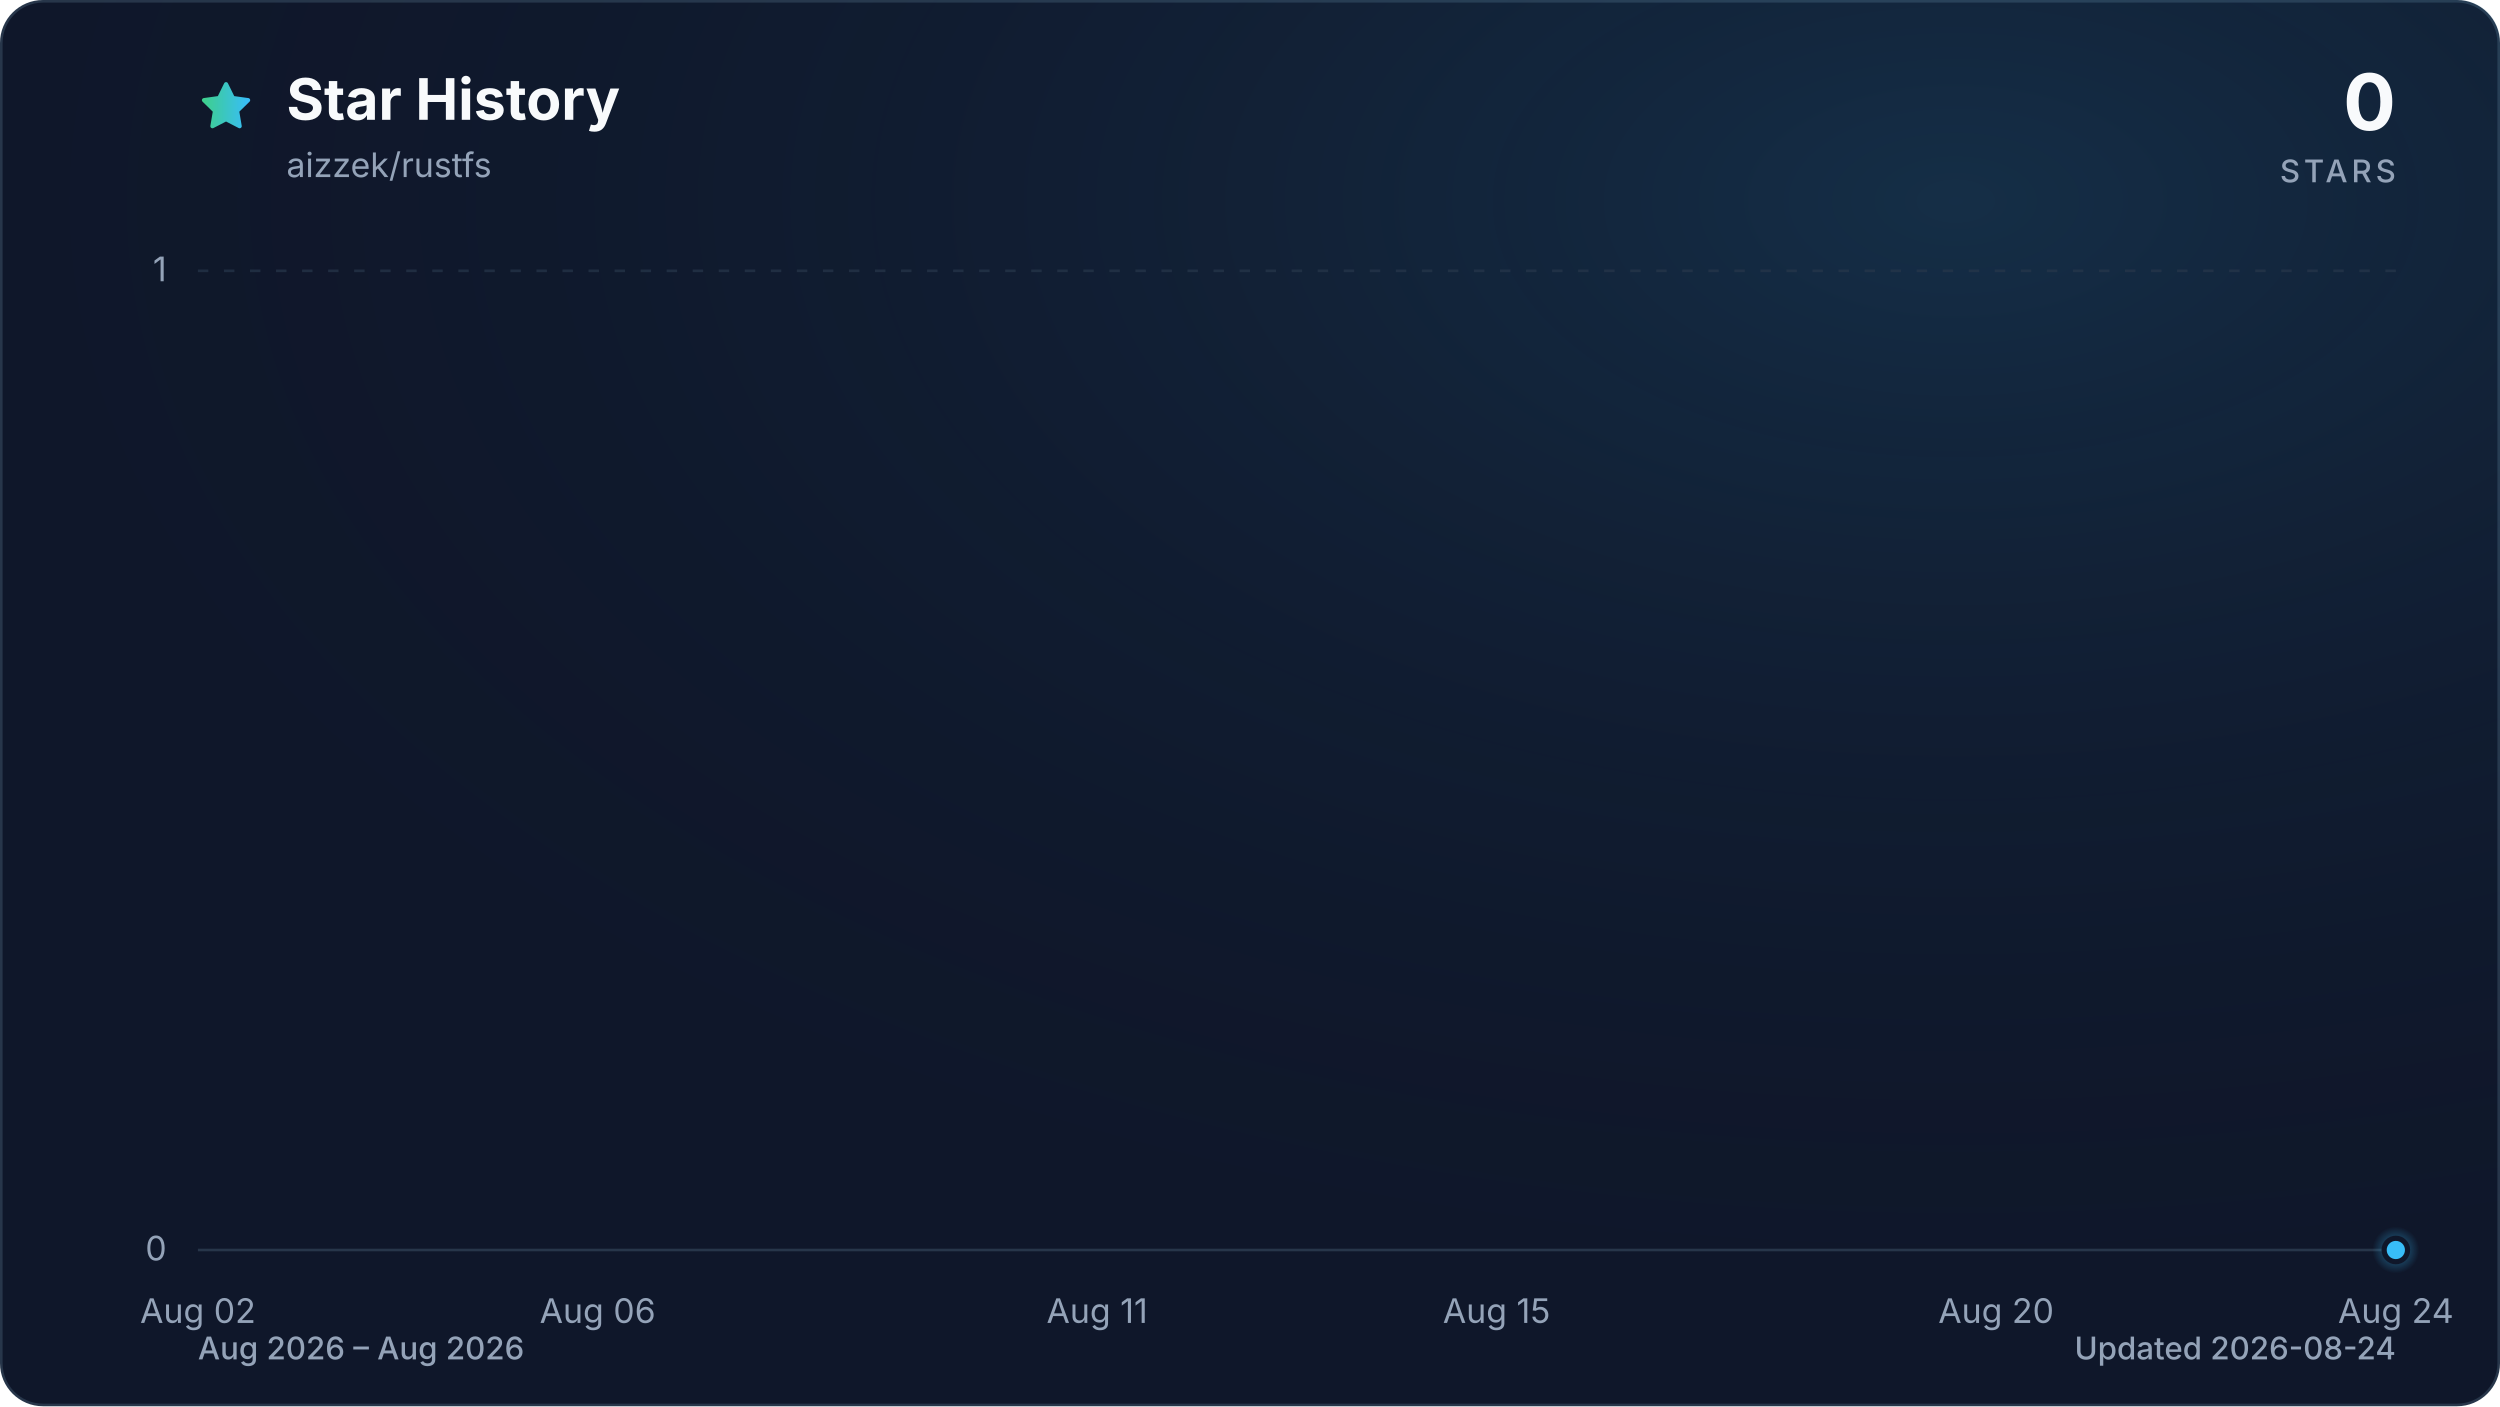
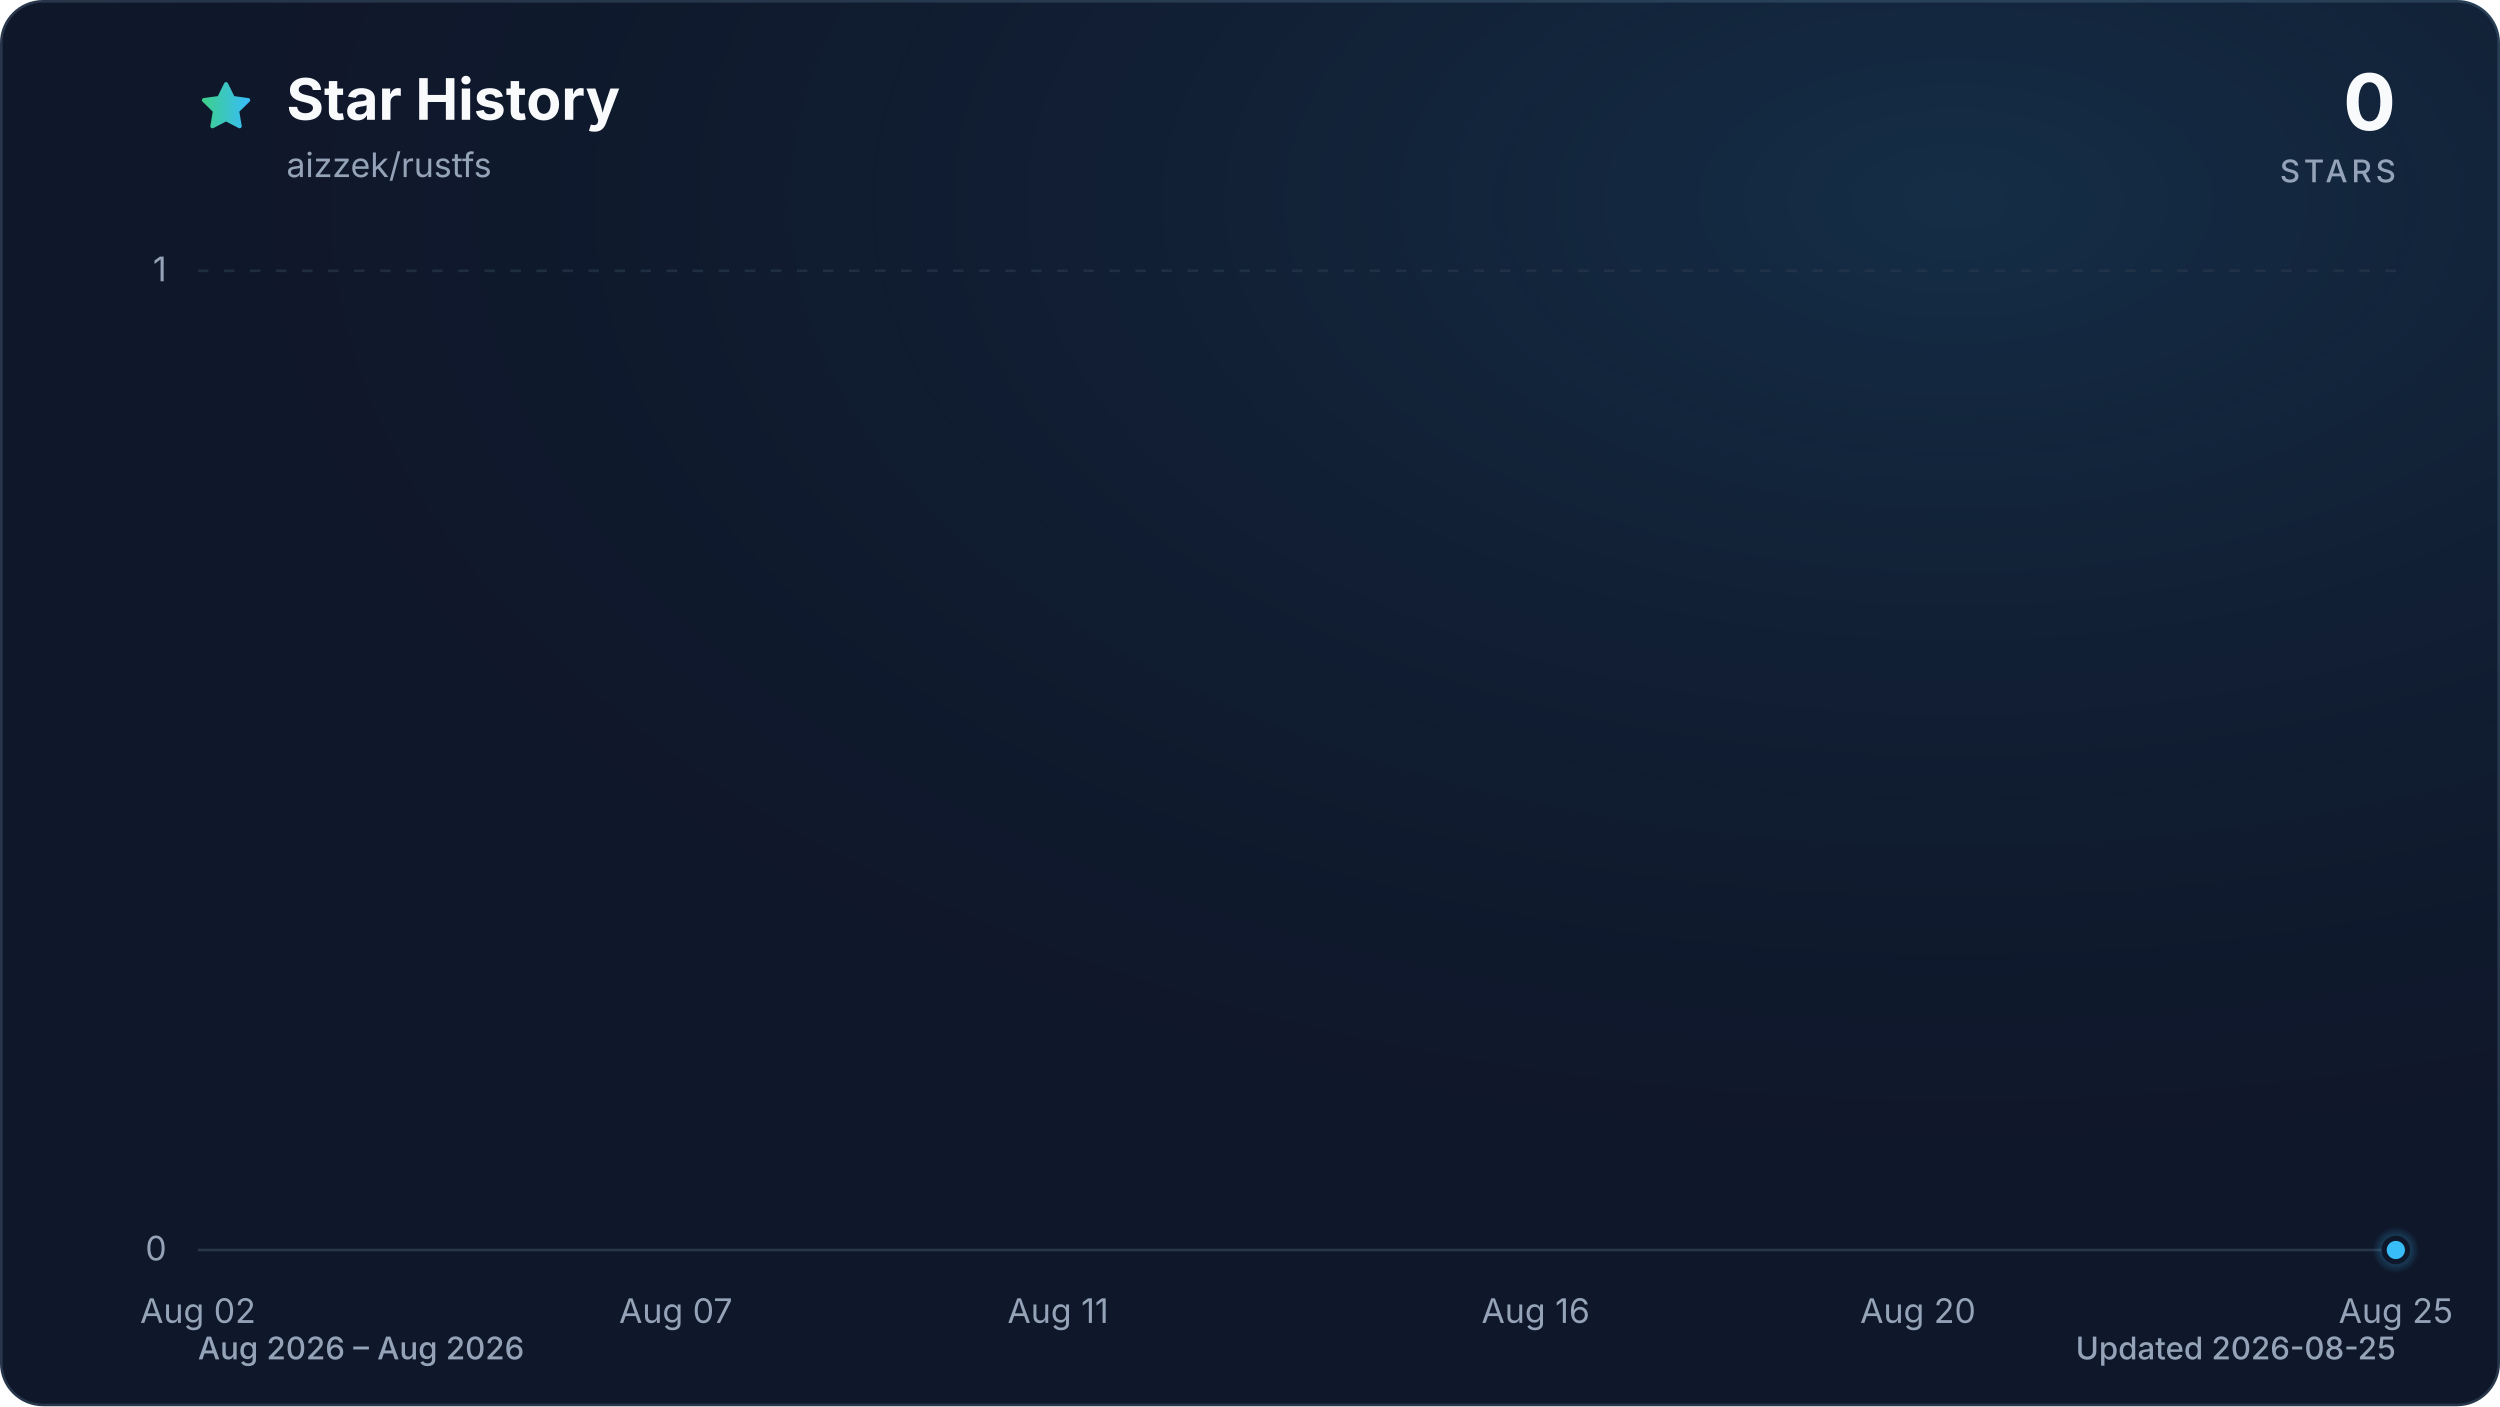
<svg xmlns="http://www.w3.org/2000/svg" viewBox="0 0 960 540" role="img" aria-labelledby="title description" data-style="gradient" data-variant="glow" data-animated="true">
  <defs>
    <linearGradient id="trend" x1="0" y1="0" x2="1" y2="0">
      <stop offset="0%" stop-color="#3ecf8e" />
      <stop offset="100%" stop-color="#38bdf8" />
    </linearGradient>
    <linearGradient id="area" x1="0" y1="0" x2="0" y2="1">
      <stop offset="0%" stop-color="#3ecf8e" stop-opacity="0.30" />
      <stop offset="55%" stop-color="#38bdf8" stop-opacity="0.10" />
      <stop offset="100%" stop-color="#38bdf8" stop-opacity="0.01" />
    </linearGradient>
    <radialGradient id="marker-halo" cx="50%" cy="50%" r="50%">
      <stop offset="0%" stop-color="#38bdf8" stop-opacity="0.55" />
      <stop offset="100%" stop-color="#38bdf8" stop-opacity="0" />
    </radialGradient>
    <radialGradient id="surface-glow" cx="78%" cy="14%" r="80%">
      <stop offset="0%" stop-color="#38bdf8" stop-opacity="0.14" />
      <stop offset="100%" stop-color="#0f172a" stop-opacity="0" />
    </radialGradient>
    <filter id="trend-glow" x="-20%" y="-20%" width="140%" height="140%">
      <feGaussianBlur stdDeviation="7" />
    </filter>
  </defs>
  <style>
.trend-enter{transform-box:fill-box;transform-origin:center;animation:trend-enter 520ms cubic-bezier(0.16,1,0.3,1)}
.marker-enter{transform-box:fill-box;transform-origin:center;animation:marker-enter 320ms cubic-bezier(0.16,1,0.3,1) 200ms both}
.marker-pulse{transform-box:fill-box;transform-origin:center;animation:marker-pulse 2.6s ease-out infinite}
@keyframes trend-enter{from{opacity:.35;transform:translateY(10px)}to{opacity:1;transform:translateY(0)}}
@keyframes marker-enter{from{opacity:0;transform:scale(.4)}to{opacity:1;transform:scale(1)}}
@keyframes marker-pulse{0%{opacity:.5;transform:scale(.7)}70%,100%{opacity:0;transform:scale(2.1)}}
@media (prefers-reduced-motion:reduce){.trend-enter,.marker-enter,.marker-pulse{animation:none!important}}
@media (prefers-reduced-motion:reduce){.marker-pulse{opacity:0}}
</style>
  <rect x="0.5" y="0.5" width="959" height="539" fill="#0f172a" stroke="#27364a" stroke-width="1" rx="16" />
  <rect width="960" height="540" fill="url(#surface-glow)" rx="16" />
  <path d="M12 2.6l2.9 5.9 6.5.9-4.7 4.6 1.1 6.5-5.8-3-5.8 3 1.1-6.5-4.7-4.6 6.5-.9L12 2.6Z" transform="translate(76 30) scale(.9)" fill="url(#trend)" stroke="url(#trend)" stroke-width="1.8" stroke-linejoin="round" aria-hidden="true" />
  <text x="110" y="46" fill="#f8fafc" font-family="ui-sans-serif, system-ui, -apple-system, BlinkMacSystemFont, 'Segoe UI', sans-serif" font-size="22" font-weight="700">Star History</text>
  <text x="110" y="68" fill="#94a3b8" font-family="ui-sans-serif, system-ui, -apple-system, BlinkMacSystemFont, 'Segoe UI', sans-serif" font-size="13">aizzek/rustfs</text>
  <text x="920" y="50" fill="#f8fafc" font-family="ui-sans-serif, system-ui, -apple-system, BlinkMacSystemFont, 'Segoe UI', sans-serif" font-size="30" font-weight="700" text-anchor="end">0</text>
  <text x="920" y="70" fill="#94a3b8" font-family="ui-sans-serif, system-ui, -apple-system, BlinkMacSystemFont, 'Segoe UI', sans-serif" font-size="12" font-weight="500" letter-spacing="1.5" text-anchor="end">STARS</text>
  <line x1="76" y1="480.0" x2="920" y2="480.0" stroke="#27364a" stroke-width="1" stroke-dasharray="0" opacity="1" />
  <text x="64" y="484.0" fill="#94a3b8" font-family="ui-sans-serif, system-ui, -apple-system, BlinkMacSystemFont, 'Segoe UI', sans-serif" font-size="13" text-anchor="end">0</text>
  <line x1="76" y1="104.0" x2="920" y2="104.0" stroke="#27364a" stroke-width="1" stroke-dasharray="4 6" opacity="0.7" />
  <text x="64" y="108.0" fill="#94a3b8" font-family="ui-sans-serif, system-ui, -apple-system, BlinkMacSystemFont, 'Segoe UI', sans-serif" font-size="13" text-anchor="end">1</text>
  <text x="76.0" y="508" fill="#94a3b8" font-family="ui-sans-serif, system-ui, -apple-system, BlinkMacSystemFont, 'Segoe UI', sans-serif" font-size="13" text-anchor="middle">Aug 02</text>
-   <text x="229.5" y="508" fill="#94a3b8" font-family="ui-sans-serif, system-ui, -apple-system, BlinkMacSystemFont, 'Segoe UI', sans-serif" font-size="13" text-anchor="middle">Aug 06</text>
-   <text x="421.3" y="508" fill="#94a3b8" font-family="ui-sans-serif, system-ui, -apple-system, BlinkMacSystemFont, 'Segoe UI', sans-serif" font-size="13" text-anchor="middle">Aug 11</text>
-   <text x="574.7" y="508" fill="#94a3b8" font-family="ui-sans-serif, system-ui, -apple-system, BlinkMacSystemFont, 'Segoe UI', sans-serif" font-size="13" text-anchor="middle">Aug 15</text>
-   <text x="766.5" y="508" fill="#94a3b8" font-family="ui-sans-serif, system-ui, -apple-system, BlinkMacSystemFont, 'Segoe UI', sans-serif" font-size="13" text-anchor="middle">Aug 20</text>
-   <text x="920.0" y="508" fill="#94a3b8" font-family="ui-sans-serif, system-ui, -apple-system, BlinkMacSystemFont, 'Segoe UI', sans-serif" font-size="13" text-anchor="middle">Aug 24</text>
+   <text x="259.5" y="508" fill="#94a3b8" font-family="ui-sans-serif, system-ui, -apple-system, BlinkMacSystemFont, 'Segoe UI', sans-serif" font-size="13" text-anchor="middle">Aug 07</text>
+   <text x="406.3" y="508" fill="#94a3b8" font-family="ui-sans-serif, system-ui, -apple-system, BlinkMacSystemFont, 'Segoe UI', sans-serif" font-size="13" text-anchor="middle">Aug 11</text>
+   <text x="589.7" y="508" fill="#94a3b8" font-family="ui-sans-serif, system-ui, -apple-system, BlinkMacSystemFont, 'Segoe UI', sans-serif" font-size="13" text-anchor="middle">Aug 16</text>
+   <text x="736.5" y="508" fill="#94a3b8" font-family="ui-sans-serif, system-ui, -apple-system, BlinkMacSystemFont, 'Segoe UI', sans-serif" font-size="13" text-anchor="middle">Aug 20</text>
+   <text x="920.0" y="508" fill="#94a3b8" font-family="ui-sans-serif, system-ui, -apple-system, BlinkMacSystemFont, 'Segoe UI', sans-serif" font-size="13" text-anchor="middle">Aug 25</text>
  <g class="trend-enter">
-     <path d="M 76.0 480.0 C 88.8 480.0, 101.6 480.0, 114.4 480.0 C 127.2 480.0, 139.9 480.0, 152.7 480.0 C 165.5 480.0, 178.3 480.0, 191.1 480.0 C 203.9 480.0, 216.7 480.0, 229.5 480.0 C 242.2 480.0, 255.0 480.0, 267.8 480.0 C 280.6 480.0, 293.4 480.0, 306.2 480.0 C 319.0 480.0, 331.8 480.0, 344.5 480.0 C 357.3 480.0, 370.1 480.0, 382.9 480.0 C 395.7 480.0, 408.5 480.0, 421.3 480.0 C 434.1 480.0, 446.8 480.0, 459.6 480.0 C 472.4 480.0, 485.2 480.0, 498.0 480.0 C 510.8 480.0, 523.6 480.0, 536.4 480.0 C 549.2 480.0, 561.9 480.0, 574.7 480.0 C 587.5 480.0, 600.3 480.0, 613.1 480.0 C 625.9 480.0, 638.7 480.0, 651.5 480.0 C 664.2 480.0, 677.0 480.0, 689.8 480.0 C 702.6 480.0, 715.4 480.0, 728.2 480.0 C 741.0 480.0, 753.8 480.0, 766.5 480.0 C 779.3 480.0, 792.1 480.0, 804.9 480.0 C 817.7 480.0, 830.5 480.0, 843.3 480.0 C 856.1 480.0, 868.8 480.0, 881.6 480.0 C 894.4 480.0, 907.2 480.0, 920.0 480.0 L 920.0 480.0 L 76.0 480.0 Z" fill="url(#area)" />
-     <path d="M 76.0 480.0 C 88.8 480.0, 101.6 480.0, 114.4 480.0 C 127.2 480.0, 139.9 480.0, 152.7 480.0 C 165.5 480.0, 178.3 480.0, 191.1 480.0 C 203.9 480.0, 216.7 480.0, 229.5 480.0 C 242.2 480.0, 255.0 480.0, 267.8 480.0 C 280.6 480.0, 293.4 480.0, 306.2 480.0 C 319.0 480.0, 331.8 480.0, 344.5 480.0 C 357.3 480.0, 370.1 480.0, 382.9 480.0 C 395.7 480.0, 408.5 480.0, 421.3 480.0 C 434.1 480.0, 446.8 480.0, 459.6 480.0 C 472.4 480.0, 485.2 480.0, 498.0 480.0 C 510.8 480.0, 523.6 480.0, 536.4 480.0 C 549.2 480.0, 561.9 480.0, 574.7 480.0 C 587.5 480.0, 600.3 480.0, 613.1 480.0 C 625.9 480.0, 638.7 480.0, 651.5 480.0 C 664.2 480.0, 677.0 480.0, 689.8 480.0 C 702.6 480.0, 715.4 480.0, 728.2 480.0 C 741.0 480.0, 753.8 480.0, 766.5 480.0 C 779.3 480.0, 792.1 480.0, 804.9 480.0 C 817.7 480.0, 830.5 480.0, 843.3 480.0 C 856.1 480.0, 868.8 480.0, 881.6 480.0 C 894.4 480.0, 907.2 480.0, 920.0 480.0" fill="none" stroke="url(#trend)" stroke-width="12" stroke-linecap="round" stroke-linejoin="round" opacity="0.16" filter="url(#trend-glow)" />
-     <path d="M 76.0 480.0 C 88.8 480.0, 101.6 480.0, 114.4 480.0 C 127.2 480.0, 139.9 480.0, 152.7 480.0 C 165.5 480.0, 178.3 480.0, 191.1 480.0 C 203.9 480.0, 216.7 480.0, 229.5 480.0 C 242.2 480.0, 255.0 480.0, 267.8 480.0 C 280.6 480.0, 293.4 480.0, 306.2 480.0 C 319.0 480.0, 331.8 480.0, 344.5 480.0 C 357.3 480.0, 370.1 480.0, 382.9 480.0 C 395.7 480.0, 408.5 480.0, 421.3 480.0 C 434.1 480.0, 446.8 480.0, 459.6 480.0 C 472.4 480.0, 485.2 480.0, 498.0 480.0 C 510.8 480.0, 523.6 480.0, 536.4 480.0 C 549.2 480.0, 561.9 480.0, 574.7 480.0 C 587.5 480.0, 600.3 480.0, 613.1 480.0 C 625.9 480.0, 638.7 480.0, 651.5 480.0 C 664.2 480.0, 677.0 480.0, 689.8 480.0 C 702.6 480.0, 715.4 480.0, 728.2 480.0 C 741.0 480.0, 753.8 480.0, 766.5 480.0 C 779.3 480.0, 792.1 480.0, 804.9 480.0 C 817.7 480.0, 830.5 480.0, 843.3 480.0 C 856.1 480.0, 868.8 480.0, 881.6 480.0 C 894.4 480.0, 907.2 480.0, 920.0 480.0" fill="none" stroke="url(#trend)" stroke-width="3" stroke-linecap="round" stroke-linejoin="round" />
+     <path d="M 76.0 480.0 C 88.2 480.0, 100.5 480.0, 112.7 480.0 C 124.9 480.0, 137.2 480.0, 149.4 480.0 C 161.6 480.0, 173.9 480.0, 186.1 480.0 C 198.3 480.0, 210.6 480.0, 222.8 480.0 C 235.0 480.0, 247.2 480.0, 259.5 480.0 C 271.7 480.0, 283.9 480.0, 296.2 480.0 C 308.4 480.0, 320.6 480.0, 332.9 480.0 C 345.1 480.0, 357.3 480.0, 369.6 480.0 C 381.8 480.0, 394.0 480.0, 406.3 480.0 C 418.5 480.0, 430.7 480.0, 443.0 480.0 C 455.2 480.0, 467.4 480.0, 479.7 480.0 C 491.9 480.0, 504.1 480.0, 516.3 480.0 C 528.6 480.0, 540.8 480.0, 553.0 480.0 C 565.3 480.0, 577.5 480.0, 589.7 480.0 C 602.0 480.0, 614.2 480.0, 626.4 480.0 C 638.7 480.0, 650.9 480.0, 663.1 480.0 C 675.4 480.0, 687.6 480.0, 699.8 480.0 C 712.1 480.0, 724.3 480.0, 736.5 480.0 C 748.8 480.0, 761.0 480.0, 773.2 480.0 C 785.4 480.0, 797.7 480.0, 809.9 480.0 C 822.1 480.0, 834.4 480.0, 846.6 480.0 C 858.8 480.0, 871.1 480.0, 883.3 480.0 C 895.5 480.0, 907.8 480.0, 920.0 480.0 L 920.0 480.0 L 76.0 480.0 Z" fill="url(#area)" />
+     <path d="M 76.0 480.0 C 88.2 480.0, 100.5 480.0, 112.7 480.0 C 124.9 480.0, 137.2 480.0, 149.4 480.0 C 161.6 480.0, 173.9 480.0, 186.1 480.0 C 198.3 480.0, 210.6 480.0, 222.8 480.0 C 235.0 480.0, 247.2 480.0, 259.5 480.0 C 271.7 480.0, 283.9 480.0, 296.2 480.0 C 308.4 480.0, 320.6 480.0, 332.9 480.0 C 345.1 480.0, 357.3 480.0, 369.6 480.0 C 381.8 480.0, 394.0 480.0, 406.3 480.0 C 418.5 480.0, 430.7 480.0, 443.0 480.0 C 455.2 480.0, 467.4 480.0, 479.7 480.0 C 491.9 480.0, 504.1 480.0, 516.3 480.0 C 528.6 480.0, 540.8 480.0, 553.0 480.0 C 565.3 480.0, 577.5 480.0, 589.7 480.0 C 602.0 480.0, 614.2 480.0, 626.4 480.0 C 638.7 480.0, 650.9 480.0, 663.1 480.0 C 675.4 480.0, 687.6 480.0, 699.8 480.0 C 712.1 480.0, 724.3 480.0, 736.5 480.0 C 748.8 480.0, 761.0 480.0, 773.2 480.0 C 785.4 480.0, 797.7 480.0, 809.9 480.0 C 822.1 480.0, 834.4 480.0, 846.6 480.0 C 858.8 480.0, 871.1 480.0, 883.3 480.0 C 895.5 480.0, 907.8 480.0, 920.0 480.0" fill="none" stroke="url(#trend)" stroke-width="12" stroke-linecap="round" stroke-linejoin="round" opacity="0.16" filter="url(#trend-glow)" />
+     <path d="M 76.0 480.0 C 88.2 480.0, 100.5 480.0, 112.7 480.0 C 124.9 480.0, 137.2 480.0, 149.4 480.0 C 161.6 480.0, 173.9 480.0, 186.1 480.0 C 198.3 480.0, 210.6 480.0, 222.8 480.0 C 235.0 480.0, 247.2 480.0, 259.5 480.0 C 271.7 480.0, 283.9 480.0, 296.2 480.0 C 308.4 480.0, 320.6 480.0, 332.9 480.0 C 345.1 480.0, 357.3 480.0, 369.6 480.0 C 381.8 480.0, 394.0 480.0, 406.3 480.0 C 418.5 480.0, 430.7 480.0, 443.0 480.0 C 455.2 480.0, 467.4 480.0, 479.7 480.0 C 491.9 480.0, 504.1 480.0, 516.3 480.0 C 528.6 480.0, 540.8 480.0, 553.0 480.0 C 565.3 480.0, 577.5 480.0, 589.7 480.0 C 602.0 480.0, 614.2 480.0, 626.4 480.0 C 638.7 480.0, 650.9 480.0, 663.1 480.0 C 675.4 480.0, 687.6 480.0, 699.8 480.0 C 712.1 480.0, 724.3 480.0, 736.5 480.0 C 748.8 480.0, 761.0 480.0, 773.2 480.0 C 785.4 480.0, 797.7 480.0, 809.9 480.0 C 822.1 480.0, 834.4 480.0, 846.6 480.0 C 858.8 480.0, 871.1 480.0, 883.3 480.0 C 895.5 480.0, 907.8 480.0, 920.0 480.0" fill="none" stroke="url(#trend)" stroke-width="3" stroke-linecap="round" stroke-linejoin="round" />
  </g>
  <g class="marker-enter">
    <circle class="marker-pulse" cx="920.0" cy="480.0" r="9" fill="url(#marker-halo)" />
    <circle cx="920.0" cy="480.0" r="4.5" fill="#38bdf8" stroke="#0f172a" stroke-width="2" />
  </g>
  <text x="76" y="522" fill="#94a3b8" font-family="ui-sans-serif, system-ui, -apple-system, BlinkMacSystemFont, 'Segoe UI', sans-serif" font-size="12" font-weight="500">Aug 2026 – Aug 2026</text>
-   <text x="920" y="522" fill="#94a3b8" font-family="ui-sans-serif, system-ui, -apple-system, BlinkMacSystemFont, 'Segoe UI', sans-serif" font-size="12" font-weight="500" text-anchor="end">Updated 2026-08-24</text>
+   <text x="920" y="522" fill="#94a3b8" font-family="ui-sans-serif, system-ui, -apple-system, BlinkMacSystemFont, 'Segoe UI', sans-serif" font-size="12" font-weight="500" text-anchor="end">Updated 2026-08-25</text>
</svg>
